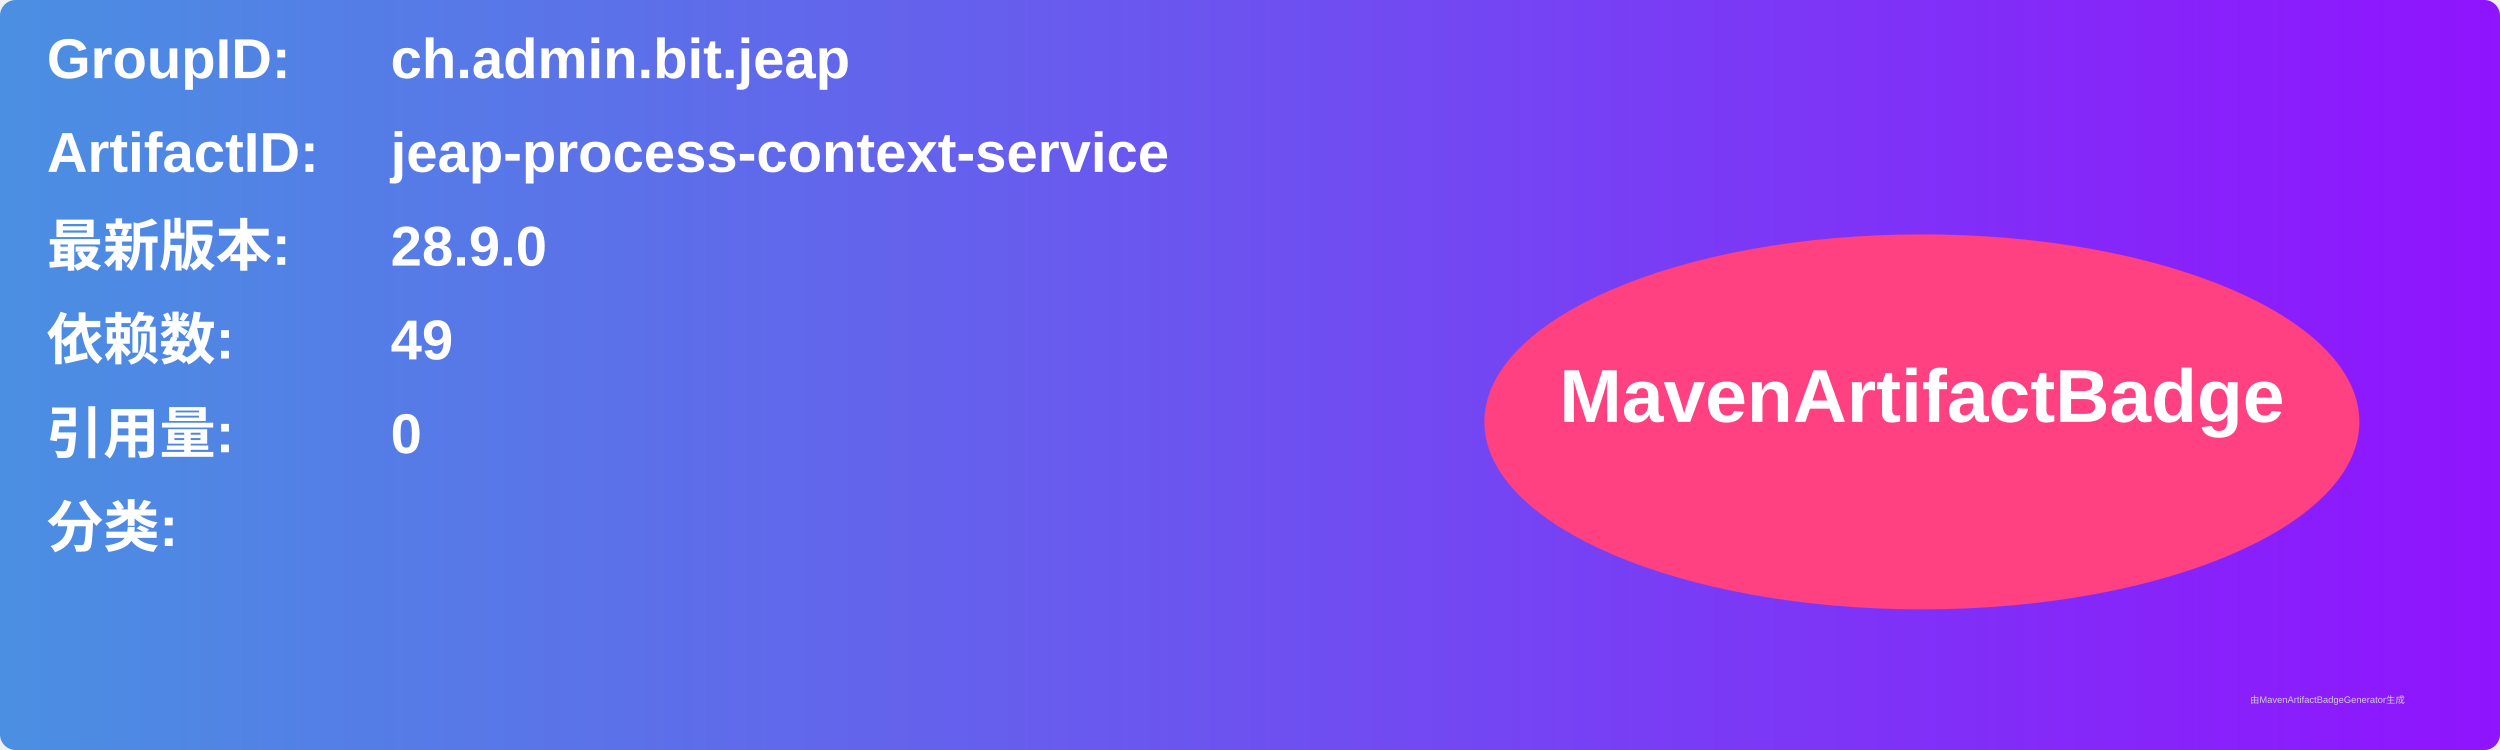
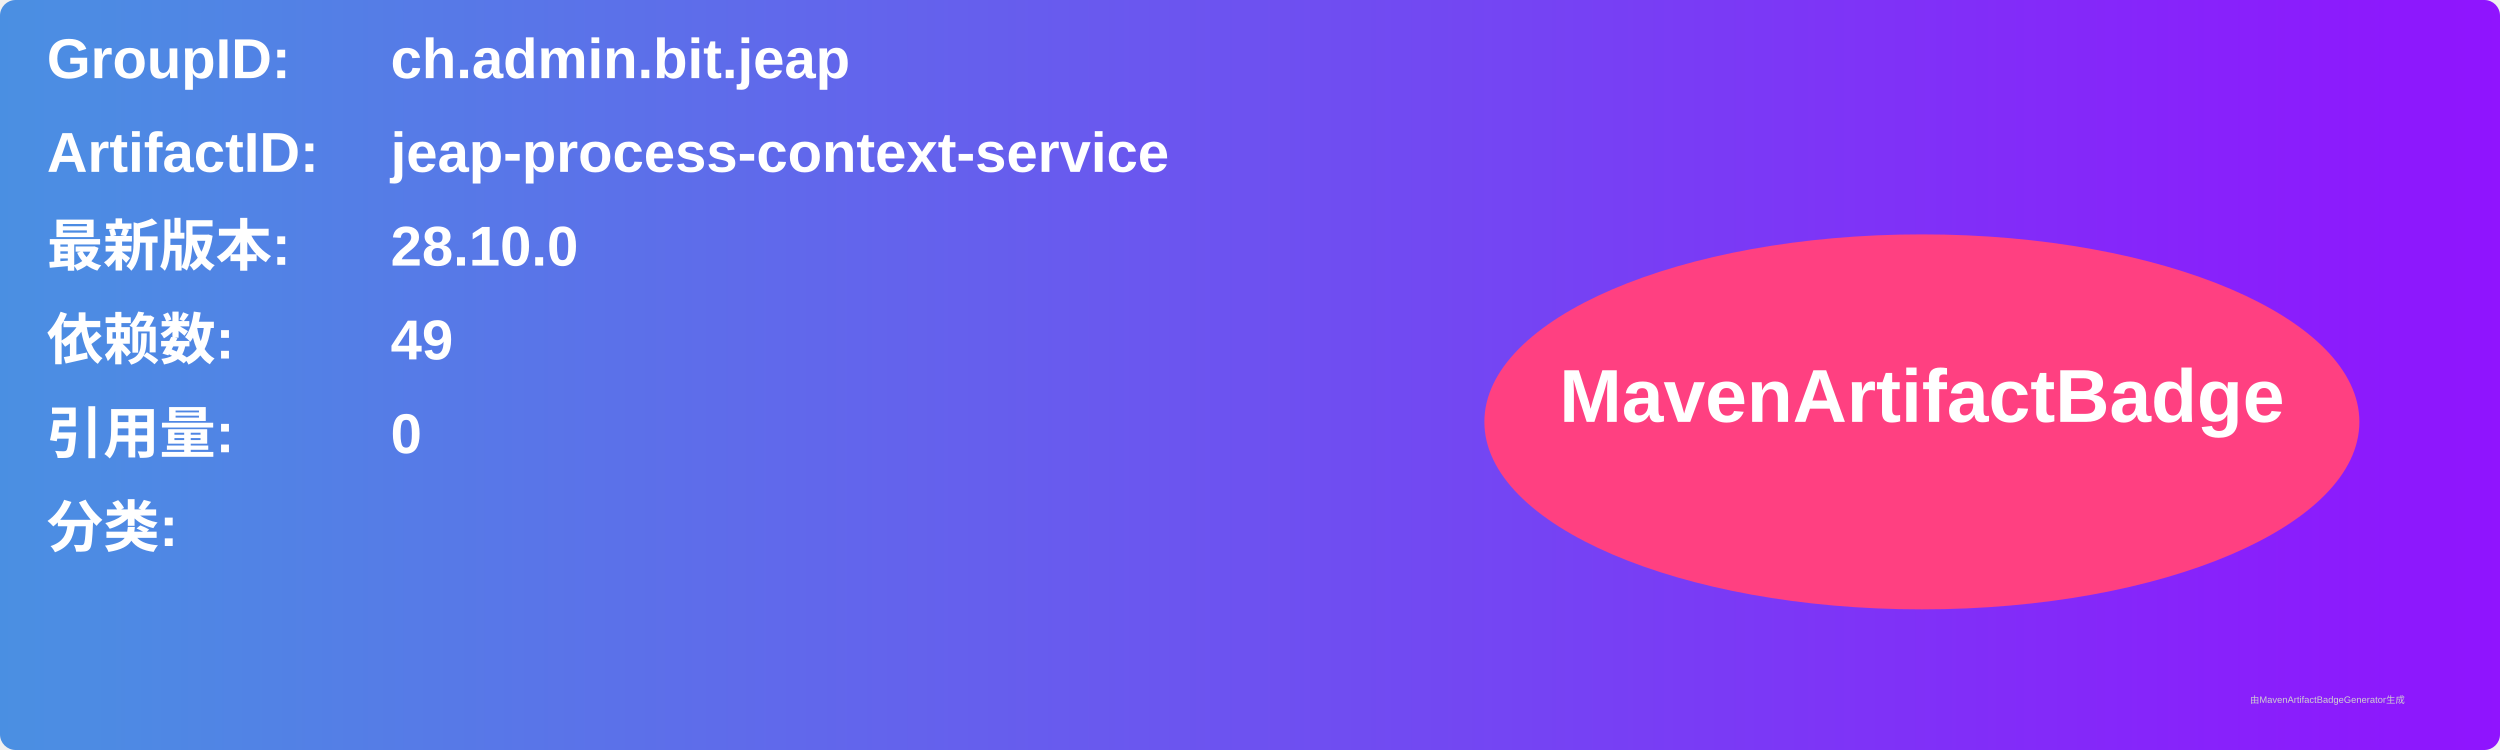
<svg xmlns="http://www.w3.org/2000/svg" width="800" height="240" viewBox="0 0 800 240">
  <linearGradient id="grad" x1="0%" y1="0%" x2="100%" y2="0%">
    <stop offset="0%" stop-color="#4a90e2" />
    <stop offset="100%" stop-color="#9013fe" />
  </linearGradient>
  <rect width="100%" height="100%" rx="5" ry="5" fill="url(#grad)" />
  <g transform="translate(15, 15)">
    <text x="0" y="10" font-family="Arial" font-size="18" fill="white" font-weight="bold" width="260">GroupID:</text>
    <text x="110" y="10" font-family="Arial" font-size="18" fill="white" font-weight="bold" width="460">ch.admin.bit.jeap</text>
    <text x="0" y="40" font-family="Arial" font-size="18" fill="white" font-weight="bold" width="260">ArtifactID:</text>
    <text x="110" y="40" font-family="Arial" font-size="18" fill="white" font-weight="bold" width="460">jeap-process-context-service</text>
    <text x="0" y="70" font-family="Arial" font-size="18" fill="white" font-weight="bold">最新版本:</text>
    <text x="110" y="70" font-family="Arial" font-size="18" fill="white" font-weight="bold">
-       <tspan font-weight="bold">28.9.0</tspan>
+       <tspan font-weight="bold">28.10.0</tspan>
    </text>
    <text x="0" y="100" font-family="Arial" font-size="18" fill="white" font-weight="bold">依赖数: </text>
    <text x="110" y="100" font-family="Arial" font-size="18" fill="white">
      <tspan font-weight="bold">49</tspan>
    </text>
    <text x="0" y="130" font-family="Arial" font-size="18" fill="white" font-weight="bold">引用量: </text>
    <text x="110" y="130" font-family="Arial" font-size="18" fill="white">
      <tspan font-weight="bold">0</tspan>
    </text>
    <text x="0" y="160" font-family="Arial" font-size="18" fill="white" font-weight="bold">分类:</text>
    <text x="10" y="190" font-family="Arial" font-size="10" fill="white">
      <tspan font-weight="bold" />
    </text>
    <ellipse cx="600" cy="120" rx="140" ry="60" fill="#ff4081" />
    <text x="600" y="120" text-anchor="middle" font-family="Arial" font-size="24" fill="white" font-weight="bold">MavenArtifactBadge</text>
  </g>
  <text x="720" y="225" font-family="Arial" font-size="3" fill="#d0d0d0">由MavenArtifactBadgeGenerator生成</text>
</svg>
